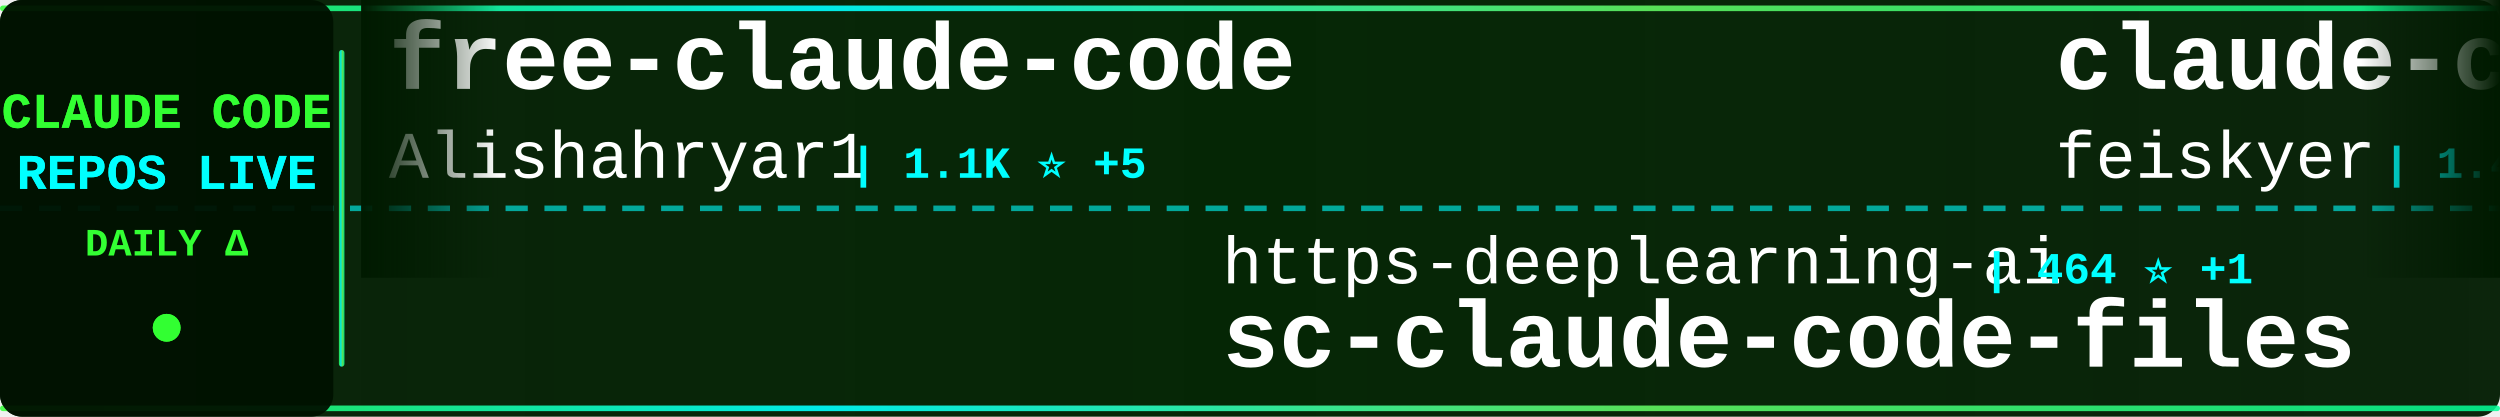
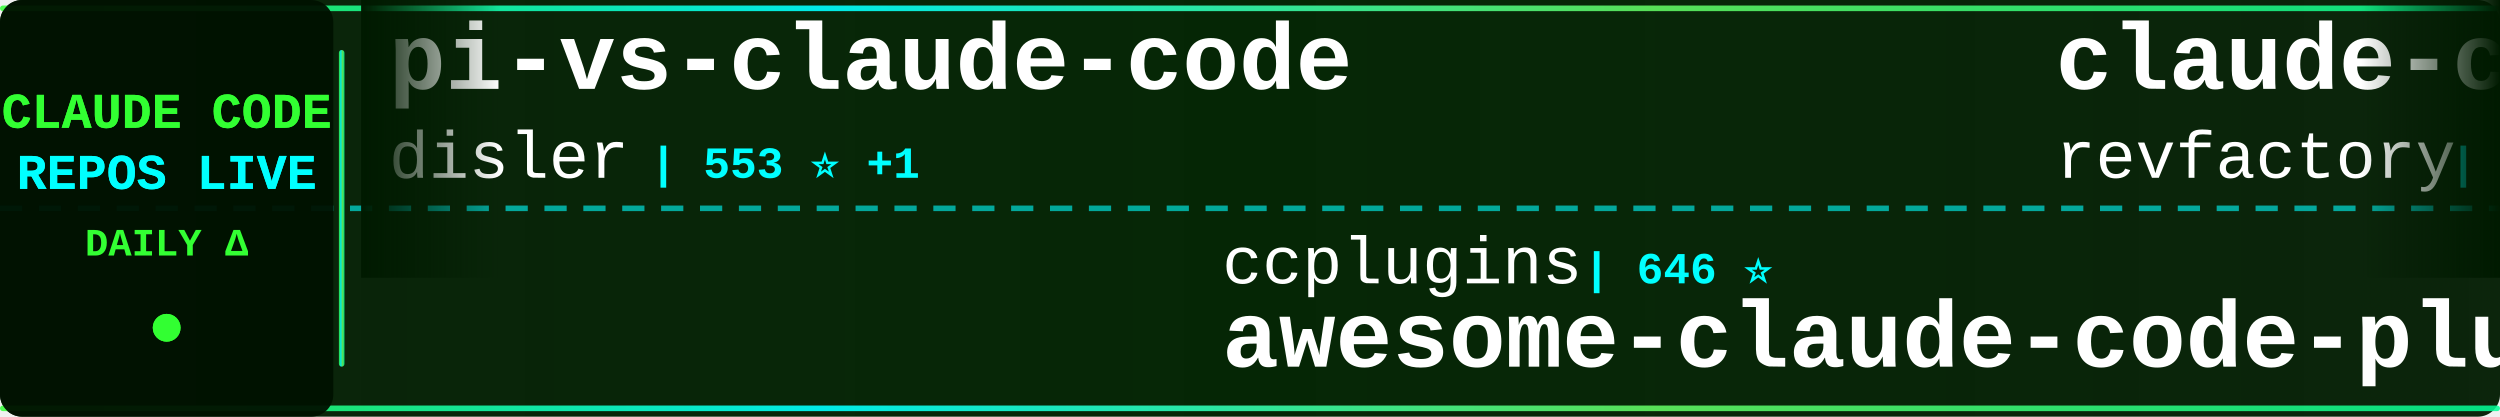
<svg xmlns="http://www.w3.org/2000/svg" width="900" height="150">
  <defs>
    <linearGradient id="tickerBg" x1="0%" y1="0%" x2="100%" y2="0%">
      <stop offset="0%" style="stop-color:#001a00;stop-opacity:0.95" />
      <stop offset="50%" style="stop-color:#002200;stop-opacity:0.98" />
      <stop offset="100%" style="stop-color:#001a00;stop-opacity:0.95" />
    </linearGradient>
    <linearGradient id="borderGrad" x1="0%" y1="0%" x2="100%" y2="0%">
      <stop offset="0%" style="stop-color:#33ff33;stop-opacity:0.85">
        <animate attributeName="stop-opacity" values="0.85;1;0.85" dur="2s" repeatCount="indefinite" />
      </stop>
      <stop offset="33%" style="stop-color:#00ffff;stop-opacity:0.9">
        <animate attributeName="stop-opacity" values="0.9;1;0.9" dur="2.2s" repeatCount="indefinite" />
      </stop>
      <stop offset="66%" style="stop-color:#66ff66;stop-opacity:0.85">
        <animate attributeName="stop-opacity" values="0.85;1;0.85" dur="1.8s" repeatCount="indefinite" />
      </stop>
      <stop offset="100%" style="stop-color:#00ff99;stop-opacity:0.85">
        <animate attributeName="stop-opacity" values="0.85;1;0.85" dur="2s" repeatCount="indefinite" />
      </stop>
    </linearGradient>
    <filter id="textGlow">
      <feGaussianBlur stdDeviation="0.1" result="coloredBlur" />
      <feMerge>
        <feMergeNode in="coloredBlur" />
        <feMergeNode in="SourceGraphic" />
      </feMerge>
    </filter>
    <filter id="metricGlow">
      <feGaussianBlur stdDeviation="0.2" result="coloredBlur" />
      <feMerge>
        <feMergeNode in="coloredBlur" />
        <feMergeNode in="SourceGraphic" />
      </feMerge>
    </filter>
    <linearGradient id="leftFade" x1="0%" y1="0%" x2="100%" y2="0%">
      <stop offset="0%" style="stop-color:#001a00;stop-opacity:1" />
      <stop offset="100%" style="stop-color:#001a00;stop-opacity:0" />
    </linearGradient>
    <linearGradient id="rightFade" x1="0%" y1="0%" x2="100%" y2="0%">
      <stop offset="0%" style="stop-color:#001a00;stop-opacity:0" />
      <stop offset="100%" style="stop-color:#001a00;stop-opacity:1" />
    </linearGradient>
  </defs>
  <rect width="900" height="150" fill="url(#tickerBg)" rx="8" />
  <rect x="0" y="2" width="900" height="2" fill="url(#borderGrad)" rx="1" />
  <rect x="0" y="146" width="900" height="2" fill="url(#borderGrad)" rx="1" />
  <line x1="0" y1="75" x2="900" y2="75" stroke="#00ffff" stroke-width="2" stroke-dasharray="8 6" opacity="0.6" />
  <rect x="0" y="0" width="120" height="150" fill="#001100" opacity="0.95" rx="8" />
  <text x="60" y="46" font-family="'Courier New', monospace" font-size="18" font-weight="bold" fill="#33ff33" text-anchor="middle" filter="url(#textGlow)">
    CLAUDE CODE
  </text>
  <text x="60" y="68" font-family="'Courier New', monospace" font-size="18" font-weight="bold" fill="#00ffff" text-anchor="middle" filter="url(#textGlow)">
    REPOS LIVE
  </text>
  <text x="60" y="92" font-family="'Courier New', monospace" font-size="14" font-weight="bold" fill="#33ff33" text-anchor="middle">
    DAILY Δ
  </text>
  <circle cx="60" cy="118" r="5" fill="#33ff33" filter="url(#metricGlow)">
    <animate attributeName="r" values="4;6;4" dur="1.5s" repeatCount="indefinite" />
    <animate attributeName="opacity" values="0.6;1;0.6" dur="1.5s" repeatCount="indefinite" />
  </circle>
  <rect x="122" y="18" width="2" height="114" fill="url(#borderGrad)" rx="1" />
  <clipPath id="tickerClip">
    <rect x="130" y="0" width="770" height="150" />
  </clipPath>
  <g clip-path="url(#tickerClip)">
    <g id="tickerItems">
      <animateTransform attributeName="transform" attributeType="XML" type="translate" from="0 0" to="-3000 0" dur="54s" repeatCount="indefinite" />
      <g transform="translate(0, 0)">
-         <text x="140" y="32" font-family="'Courier New', monospace" font-size="34" font-weight="bold" fill="#ffffff">free-claude-code</text>
-         <text x="140" y="64" font-family="'Courier New', monospace" font-size="24" font-weight="normal" fill="#ffffff" opacity="1.0">Alishahryar1</text>
-         <text x="306" y="64" font-family="'Courier New', monospace" font-size="16" font-weight="bold" fill="#00ffff"> | 1.1K ⭐ +5</text>
+         <text x="140" y="32" font-family="'Courier New', monospace" font-size="34" font-weight="bold" fill="#ffffff">pi-vs-claude-code</text>
+         <text x="140" y="64" font-family="'Courier New', monospace" font-size="24" font-weight="normal" fill="#ffffff" opacity="1.0">disler</text>
+         <text x="234" y="64" font-family="'Courier New', monospace" font-size="16" font-weight="bold" fill="#00ffff"> | 553 ⭐ +1</text>
      </g>
      <g transform="translate(300, 0)">
-         <text x="140" y="102" font-family="'Courier New', monospace" font-size="24" font-weight="normal" fill="#ffffff" opacity="1.0">https-deeplearning-ai</text>
-         <text x="414" y="102" font-family="'Courier New', monospace" font-size="16" font-weight="bold" fill="#00ffff"> | 464 ⭐ +1</text>
-         <text x="140" y="132" font-family="'Courier New', monospace" font-size="34" font-weight="bold" fill="#ffffff">sc-claude-code-files</text>
+         <text x="140" y="102" font-family="'Courier New', monospace" font-size="24" font-weight="normal" fill="#ffffff" opacity="1.0">ccplugins</text>
+         <text x="270" y="102" font-family="'Courier New', monospace" font-size="16" font-weight="bold" fill="#00ffff"> | 646 ⭐</text>
+         <text x="140" y="132" font-family="'Courier New', monospace" font-size="34" font-weight="bold" fill="#ffffff">awesome-claude-code-plug...</text>
      </g>
      <g transform="translate(600, 0)">
-         <text x="140" y="32" font-family="'Courier New', monospace" font-size="34" font-weight="bold" fill="#ffffff">claude-code-settings</text>
-         <text x="140" y="64" font-family="'Courier New', monospace" font-size="24" font-weight="normal" fill="#ffffff" opacity="1.0">feiskyer</text>
-         <text x="258" y="64" font-family="'Courier New', monospace" font-size="16" font-weight="bold" fill="#00ffff"> | 1.4K ⭐ +1</text>
+         <text x="140" y="32" font-family="'Courier New', monospace" font-size="34" font-weight="bold" fill="#ffffff">claude-code-mastering</text>
+         <text x="140" y="64" font-family="'Courier New', monospace" font-size="24" font-weight="normal" fill="#ffffff" opacity="1.0">revfactory</text>
+         <text x="282" y="64" font-family="'Courier New', monospace" font-size="16" font-weight="bold" fill="#00ffff"> | 765 ⭐</text>
      </g>
      <g transform="translate(900, 0)">
-         <text x="140" y="102" font-family="'Courier New', monospace" font-size="24" font-weight="normal" fill="#ffffff" opacity="1.0">anthropics</text>
-         <text x="282" y="102" font-family="'Courier New', monospace" font-size="16" font-weight="bold" fill="#00ffff"> | 14.7K ⭐ +72</text>
-         <text x="140" y="132" font-family="'Courier New', monospace" font-size="34" font-weight="bold" fill="#ffffff">claude-plugins-official</text>
+         <text x="140" y="102" font-family="'Courier New', monospace" font-size="24" font-weight="normal" fill="#ffffff" opacity="1.0">RichardAtCT</text>
+         <text x="294" y="102" font-family="'Courier New', monospace" font-size="16" font-weight="bold" fill="#00ffff"> | 2.2K ⭐ +2</text>
+         <text x="140" y="132" font-family="'Courier New', monospace" font-size="34" font-weight="bold" fill="#ffffff">claude-code-telegram</text>
      </g>
      <g transform="translate(1200, 0)">
-         <text x="140" y="32" font-family="'Courier New', monospace" font-size="34" font-weight="bold" fill="#ffffff">claude-code-plugins-plus...</text>
-         <text x="140" y="64" font-family="'Courier New', monospace" font-size="24" font-weight="normal" fill="#ffffff" opacity="1.0">jeremylongshore</text>
-         <text x="342" y="64" font-family="'Courier New', monospace" font-size="16" font-weight="bold" fill="#00ffff"> | 1.7K ⭐ +8</text>
+         <text x="140" y="32" font-family="'Courier New', monospace" font-size="34" font-weight="bold" fill="#ffffff">claude-code-action</text>
+         <text x="140" y="64" font-family="'Courier New', monospace" font-size="24" font-weight="normal" fill="#ffffff" opacity="1.0">anthropics</text>
+         <text x="282" y="64" font-family="'Courier New', monospace" font-size="16" font-weight="bold" fill="#00ffff"> | 6.6K ⭐ +12</text>
      </g>
      <g transform="translate(1500, 0)">
-         <text x="140" y="102" font-family="'Courier New', monospace" font-size="24" font-weight="normal" fill="#ffffff" opacity="1.0">cixingguangming55555</text>
-         <text x="402" y="102" font-family="'Courier New', monospace" font-size="16" font-weight="bold" fill="#00ffff"> | 2.5K ⭐</text>
-         <text x="140" y="132" font-family="'Courier New', monospace" font-size="34" font-weight="bold" fill="#ffffff">wechat-bot</text>
+         <text x="140" y="102" font-family="'Courier New', monospace" font-size="24" font-weight="normal" fill="#ffffff" opacity="1.0">ComposioHQ</text>
+         <text x="282" y="102" font-family="'Courier New', monospace" font-size="16" font-weight="bold" fill="#00ffff"> | 48.0K ⭐ +88</text>
+         <text x="140" y="132" font-family="'Courier New', monospace" font-size="34" font-weight="bold" fill="#ffffff">awesome-claude-skills</text>
      </g>
      <g transform="translate(1800, 0)">
-         <text x="140" y="32" font-family="'Courier New', monospace" font-size="34" font-weight="bold" fill="#ffffff">oh-my-claudecode</text>
-         <text x="140" y="64" font-family="'Courier New', monospace" font-size="24" font-weight="normal" fill="#ffffff" opacity="1.0">Yeachan-Heo</text>
-         <text x="294" y="64" font-family="'Courier New', monospace" font-size="16" font-weight="bold" fill="#00ffff"> | 11.8K ⭐ +158</text>
+         <text x="140" y="32" font-family="'Courier New', monospace" font-size="34" font-weight="bold" fill="#ffffff">ClaudeCodeAgents</text>
+         <text x="140" y="64" font-family="'Courier New', monospace" font-size="24" font-weight="normal" fill="#ffffff" opacity="1.0">darcyegb</text>
+         <text x="258" y="64" font-family="'Courier New', monospace" font-size="16" font-weight="bold" fill="#00ffff"> | 626 ⭐</text>
      </g>
      <g transform="translate(2100, 0)">
-         <text x="140" y="102" font-family="'Courier New', monospace" font-size="24" font-weight="normal" fill="#ffffff" opacity="1.0">lst97</text>
-         <text x="222" y="102" font-family="'Courier New', monospace" font-size="16" font-weight="bold" fill="#00ffff"> | 1.5K ⭐</text>
-         <text x="140" y="132" font-family="'Courier New', monospace" font-size="34" font-weight="bold" fill="#ffffff">claude-code-sub-agents</text>
+         <text x="140" y="102" font-family="'Courier New', monospace" font-size="24" font-weight="normal" fill="#ffffff" opacity="1.0">Maciek-roboblog</text>
+         <text x="342" y="102" font-family="'Courier New', monospace" font-size="16" font-weight="bold" fill="#00ffff"> | 7.1K ⭐ +6</text>
+         <text x="140" y="132" font-family="'Courier New', monospace" font-size="34" font-weight="bold" fill="#ffffff">Claude-Code-Usage-Monito...</text>
      </g>
      <g transform="translate(2400, 0)">
-         <text x="140" y="32" font-family="'Courier New', monospace" font-size="34" font-weight="bold" fill="#ffffff">claude-code-guide</text>
-         <text x="140" y="64" font-family="'Courier New', monospace" font-size="24" font-weight="normal" fill="#ffffff" opacity="1.0">zebbern</text>
-         <text x="246" y="64" font-family="'Courier New', monospace" font-size="16" font-weight="bold" fill="#00ffff"> | 3.7K ⭐ +1</text>
+         <text x="140" y="32" font-family="'Courier New', monospace" font-size="34" font-weight="bold" fill="#ffffff">claude-code-webui</text>
+         <text x="140" y="64" font-family="'Courier New', monospace" font-size="24" font-weight="normal" fill="#ffffff" opacity="1.0">sugyan</text>
+         <text x="234" y="64" font-family="'Courier New', monospace" font-size="16" font-weight="bold" fill="#00ffff"> | 982 ⭐ +2</text>
      </g>
      <g transform="translate(2700, 0)">
-         <text x="140" y="102" font-family="'Courier New', monospace" font-size="24" font-weight="normal" fill="#ffffff" opacity="1.0">simonw</text>
-         <text x="234" y="102" font-family="'Courier New', monospace" font-size="16" font-weight="bold" fill="#00ffff"> | 1.2K ⭐ +2</text>
-         <text x="140" y="132" font-family="'Courier New', monospace" font-size="34" font-weight="bold" fill="#ffffff">claude-code-transcripts</text>
+         <text x="140" y="102" font-family="'Courier New', monospace" font-size="24" font-weight="normal" fill="#ffffff" opacity="1.0">feiskyer</text>
+         <text x="258" y="102" font-family="'Courier New', monospace" font-size="16" font-weight="bold" fill="#00ffff"> | 1.4K ⭐ +2</text>
+         <text x="140" y="132" font-family="'Courier New', monospace" font-size="34" font-weight="bold" fill="#ffffff">claude-code-settings</text>
      </g>
      <g transform="translate(3000, 0)">
-         <text x="140" y="32" font-family="'Courier New', monospace" font-size="34" font-weight="bold" fill="#ffffff">free-claude-code</text>
-         <text x="140" y="64" font-family="'Courier New', monospace" font-size="24" font-weight="normal" fill="#ffffff" opacity="1.0">Alishahryar1</text>
-         <text x="306" y="64" font-family="'Courier New', monospace" font-size="16" font-weight="bold" fill="#00ffff"> | 1.1K ⭐ +5</text>
+         <text x="140" y="32" font-family="'Courier New', monospace" font-size="34" font-weight="bold" fill="#ffffff">pi-vs-claude-code</text>
+         <text x="140" y="64" font-family="'Courier New', monospace" font-size="24" font-weight="normal" fill="#ffffff" opacity="1.0">disler</text>
+         <text x="234" y="64" font-family="'Courier New', monospace" font-size="16" font-weight="bold" fill="#00ffff"> | 553 ⭐ +1</text>
      </g>
      <g transform="translate(3300, 0)">
-         <text x="140" y="102" font-family="'Courier New', monospace" font-size="24" font-weight="normal" fill="#ffffff" opacity="1.0">https-deeplearning-ai</text>
-         <text x="414" y="102" font-family="'Courier New', monospace" font-size="16" font-weight="bold" fill="#00ffff"> | 464 ⭐ +1</text>
-         <text x="140" y="132" font-family="'Courier New', monospace" font-size="34" font-weight="bold" fill="#ffffff">sc-claude-code-files</text>
+         <text x="140" y="102" font-family="'Courier New', monospace" font-size="24" font-weight="normal" fill="#ffffff" opacity="1.0">ccplugins</text>
+         <text x="270" y="102" font-family="'Courier New', monospace" font-size="16" font-weight="bold" fill="#00ffff"> | 646 ⭐</text>
+         <text x="140" y="132" font-family="'Courier New', monospace" font-size="34" font-weight="bold" fill="#ffffff">awesome-claude-code-plug...</text>
      </g>
      <g transform="translate(3600, 0)">
-         <text x="140" y="32" font-family="'Courier New', monospace" font-size="34" font-weight="bold" fill="#ffffff">claude-code-settings</text>
-         <text x="140" y="64" font-family="'Courier New', monospace" font-size="24" font-weight="normal" fill="#ffffff" opacity="1.0">feiskyer</text>
-         <text x="258" y="64" font-family="'Courier New', monospace" font-size="16" font-weight="bold" fill="#00ffff"> | 1.4K ⭐ +1</text>
+         <text x="140" y="32" font-family="'Courier New', monospace" font-size="34" font-weight="bold" fill="#ffffff">claude-code-mastering</text>
+         <text x="140" y="64" font-family="'Courier New', monospace" font-size="24" font-weight="normal" fill="#ffffff" opacity="1.0">revfactory</text>
+         <text x="282" y="64" font-family="'Courier New', monospace" font-size="16" font-weight="bold" fill="#00ffff"> | 765 ⭐</text>
      </g>
      <g transform="translate(3900, 0)">
-         <text x="140" y="102" font-family="'Courier New', monospace" font-size="24" font-weight="normal" fill="#ffffff" opacity="1.0">anthropics</text>
-         <text x="282" y="102" font-family="'Courier New', monospace" font-size="16" font-weight="bold" fill="#00ffff"> | 14.7K ⭐ +72</text>
-         <text x="140" y="132" font-family="'Courier New', monospace" font-size="34" font-weight="bold" fill="#ffffff">claude-plugins-official</text>
+         <text x="140" y="102" font-family="'Courier New', monospace" font-size="24" font-weight="normal" fill="#ffffff" opacity="1.0">RichardAtCT</text>
+         <text x="294" y="102" font-family="'Courier New', monospace" font-size="16" font-weight="bold" fill="#00ffff"> | 2.2K ⭐ +2</text>
+         <text x="140" y="132" font-family="'Courier New', monospace" font-size="34" font-weight="bold" fill="#ffffff">claude-code-telegram</text>
      </g>
    </g>
  </g>
  <rect x="130" y="0" width="50" height="100" fill="url(#leftFade)" />
  <rect x="850" y="0" width="50" height="100" fill="url(#rightFade)" />
</svg>
